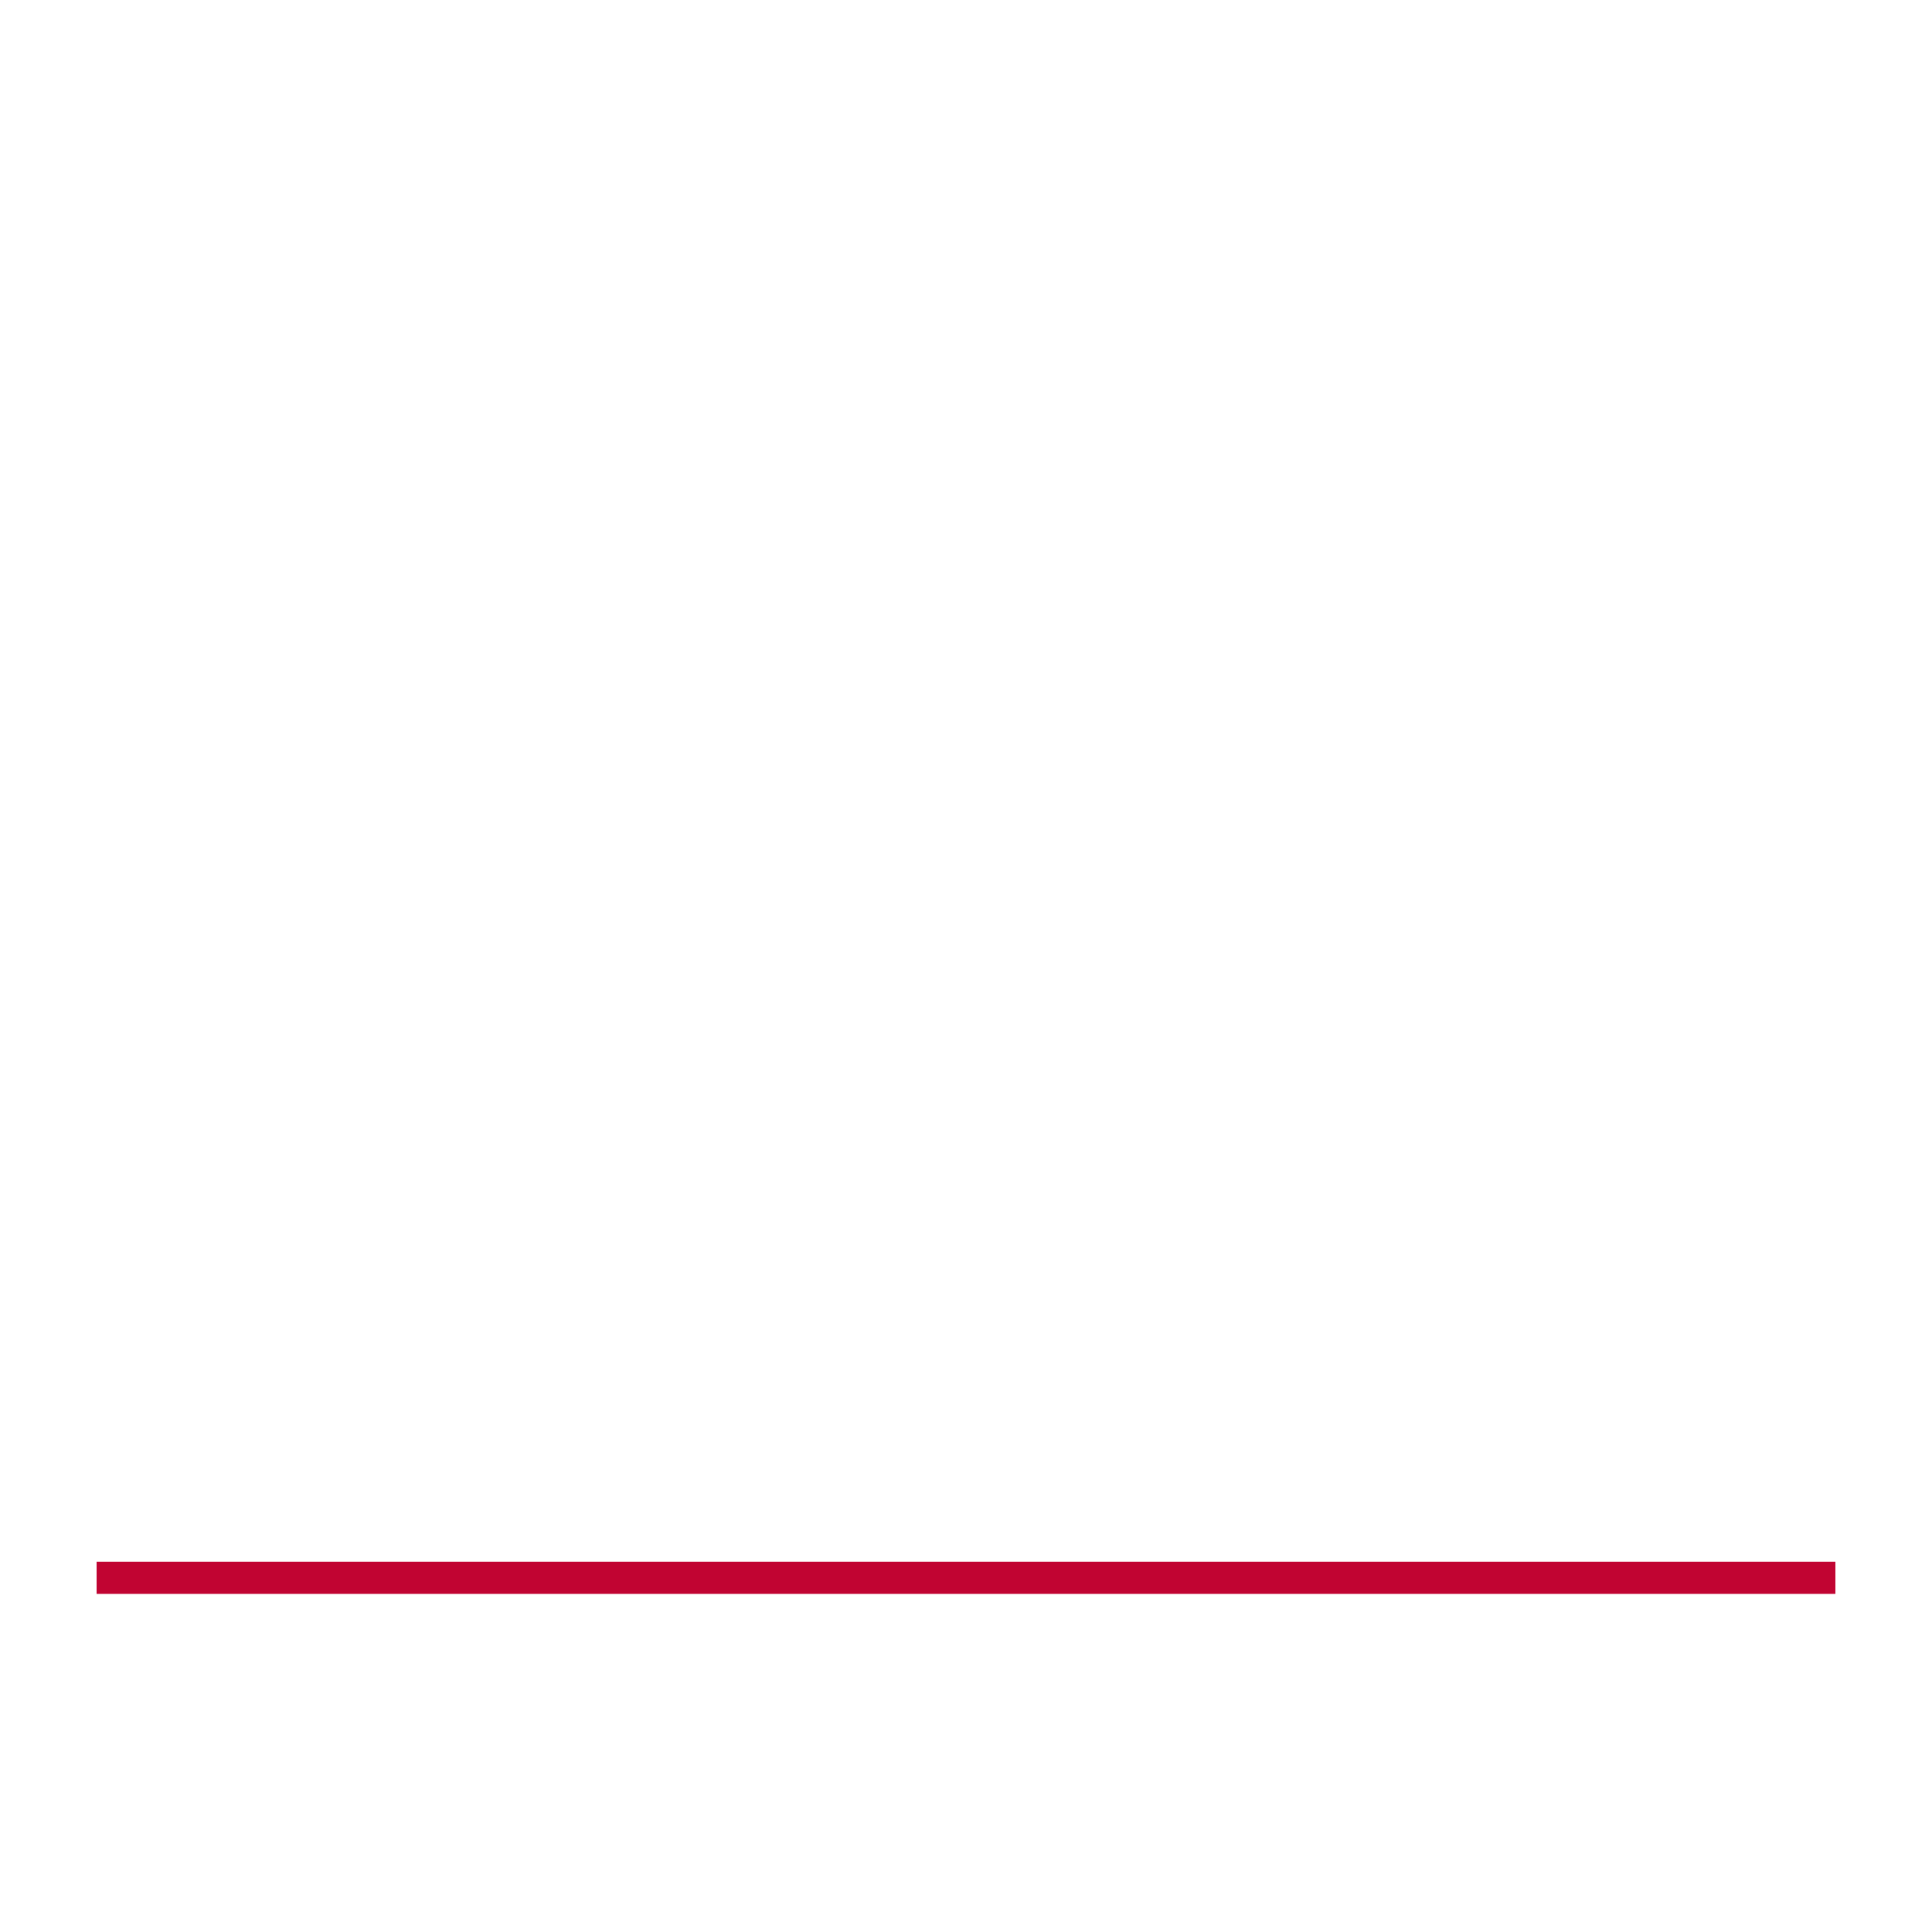
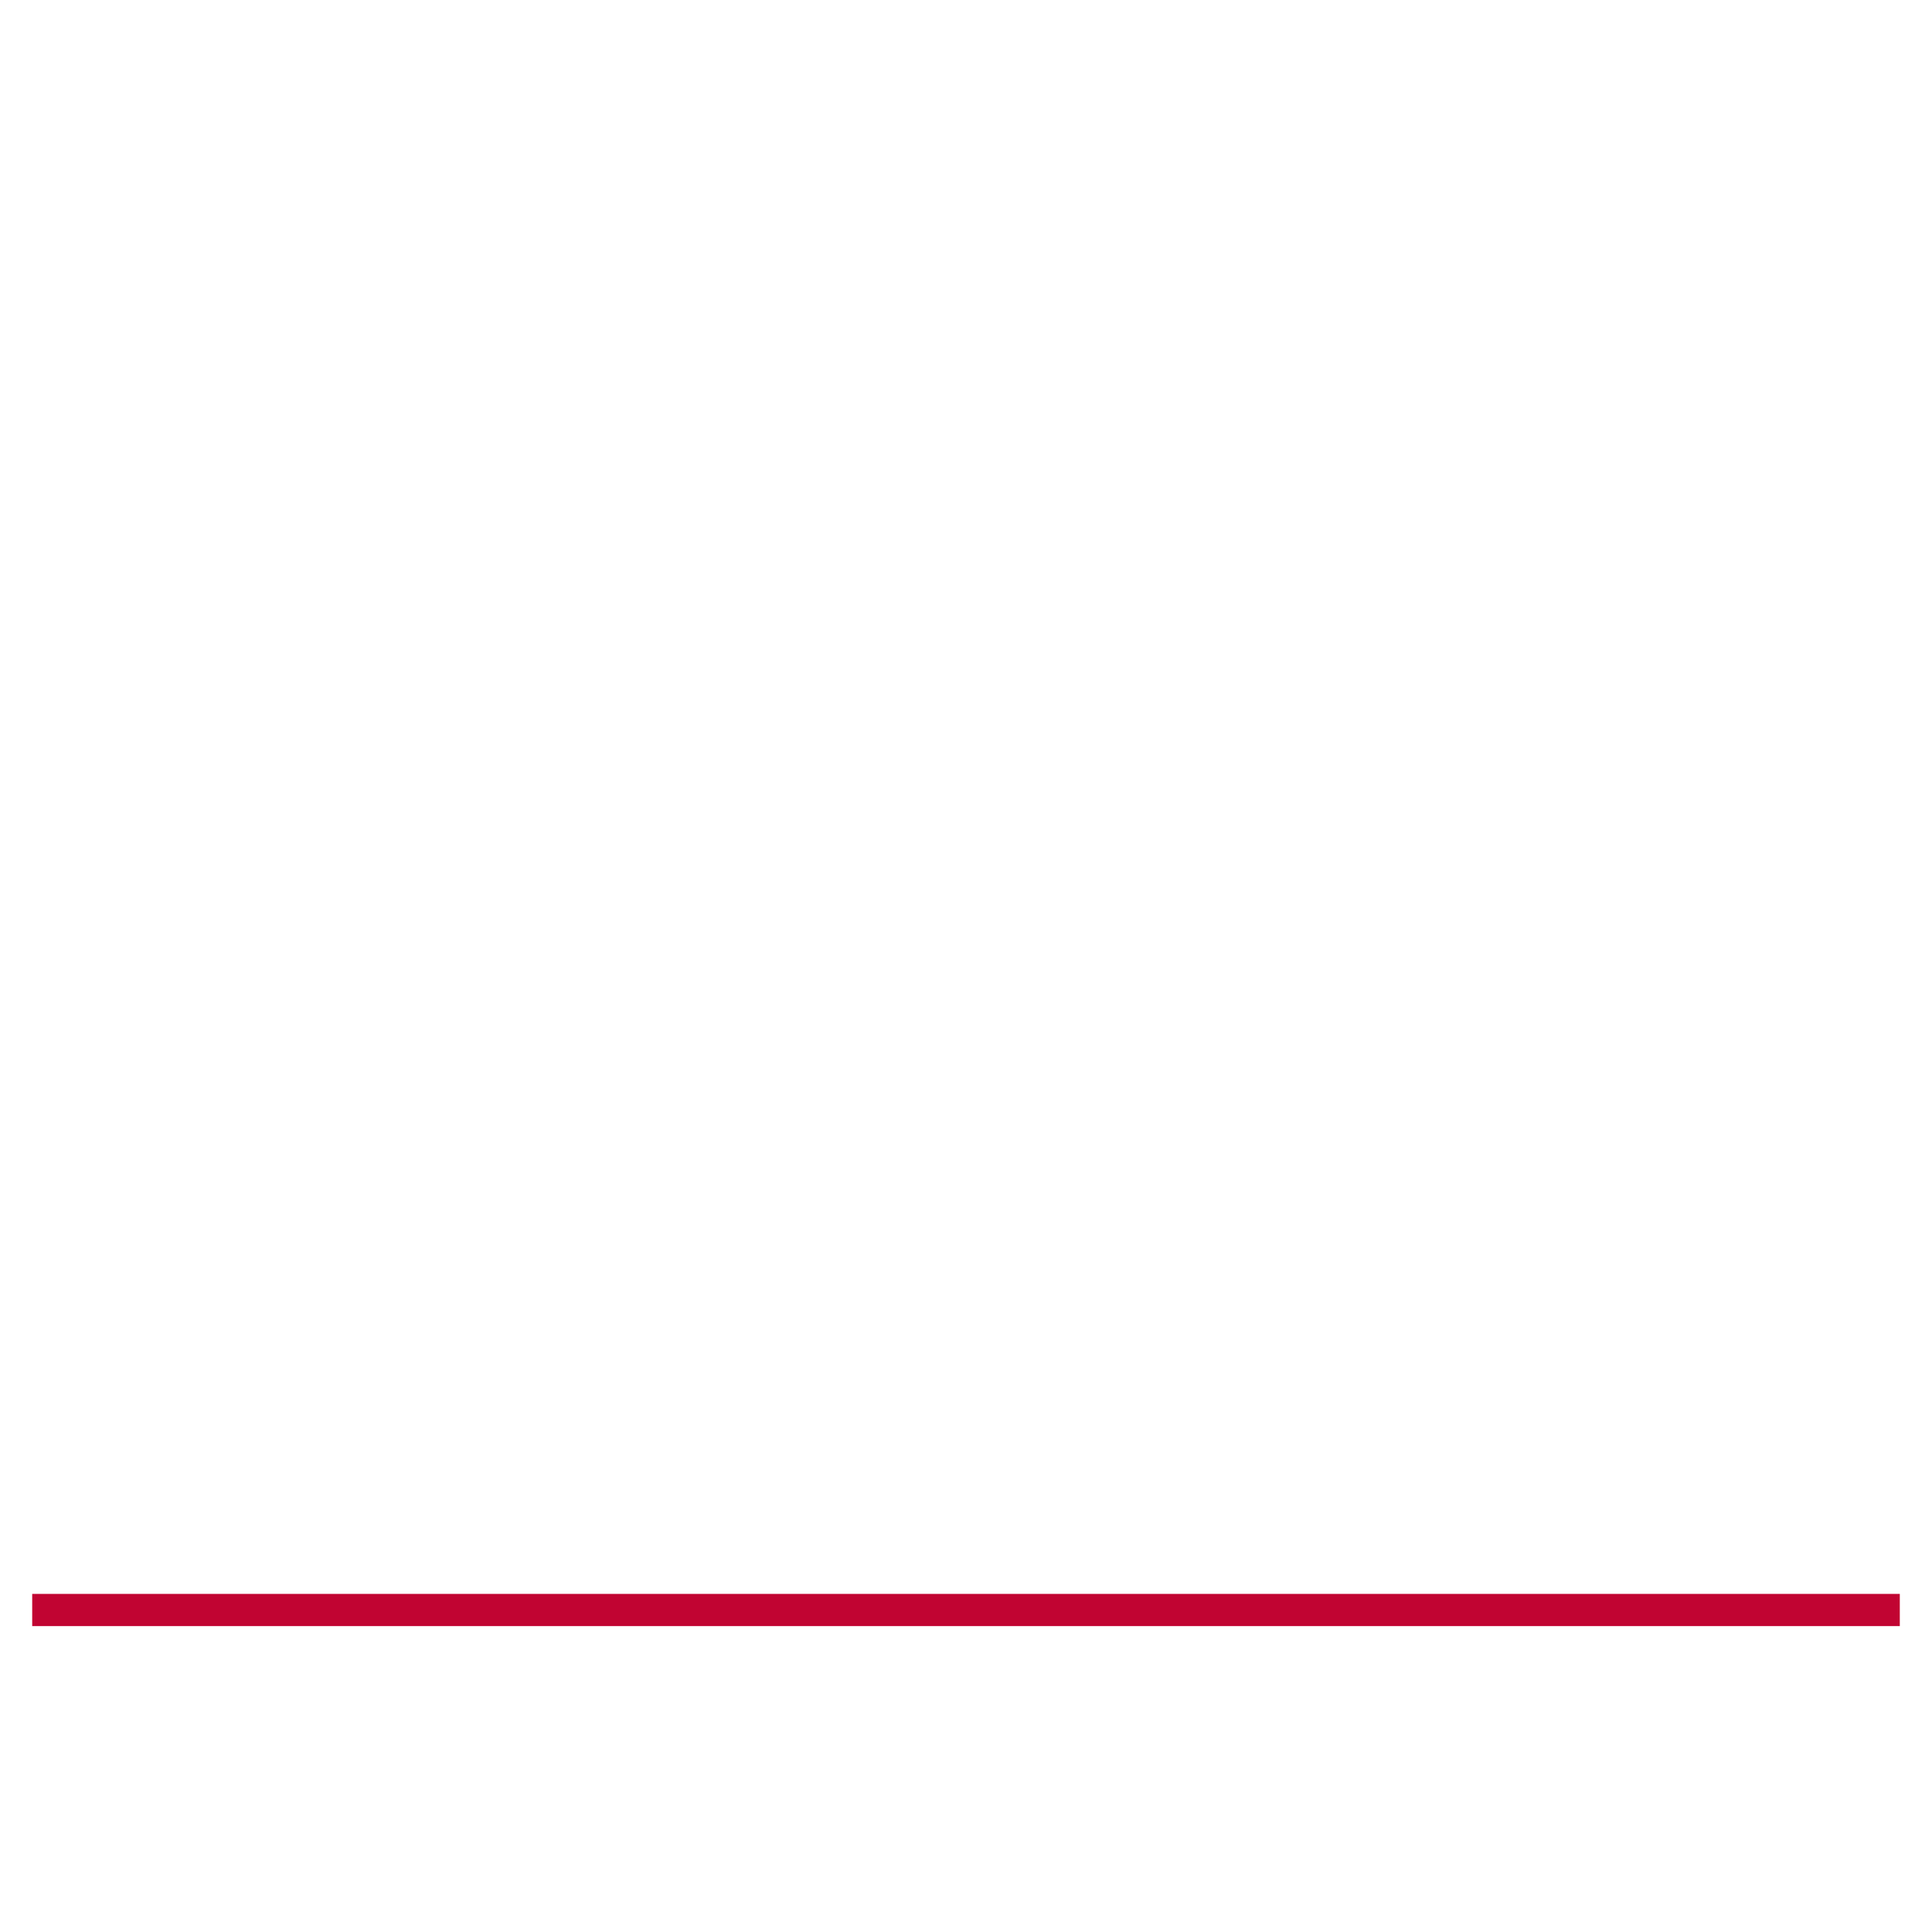
<svg xmlns="http://www.w3.org/2000/svg" width="300" height="300">
-   <line stroke-width="5" stroke-linecap="undefined" stroke-linejoin="undefined" x1="15" y1="245" x2="285" y2="245" stroke="#c10432" fill="none" />
+   <line stroke-width="5" x1="5" y1="250" x2="295" y2="250" stroke="#c10432" />
</svg>
